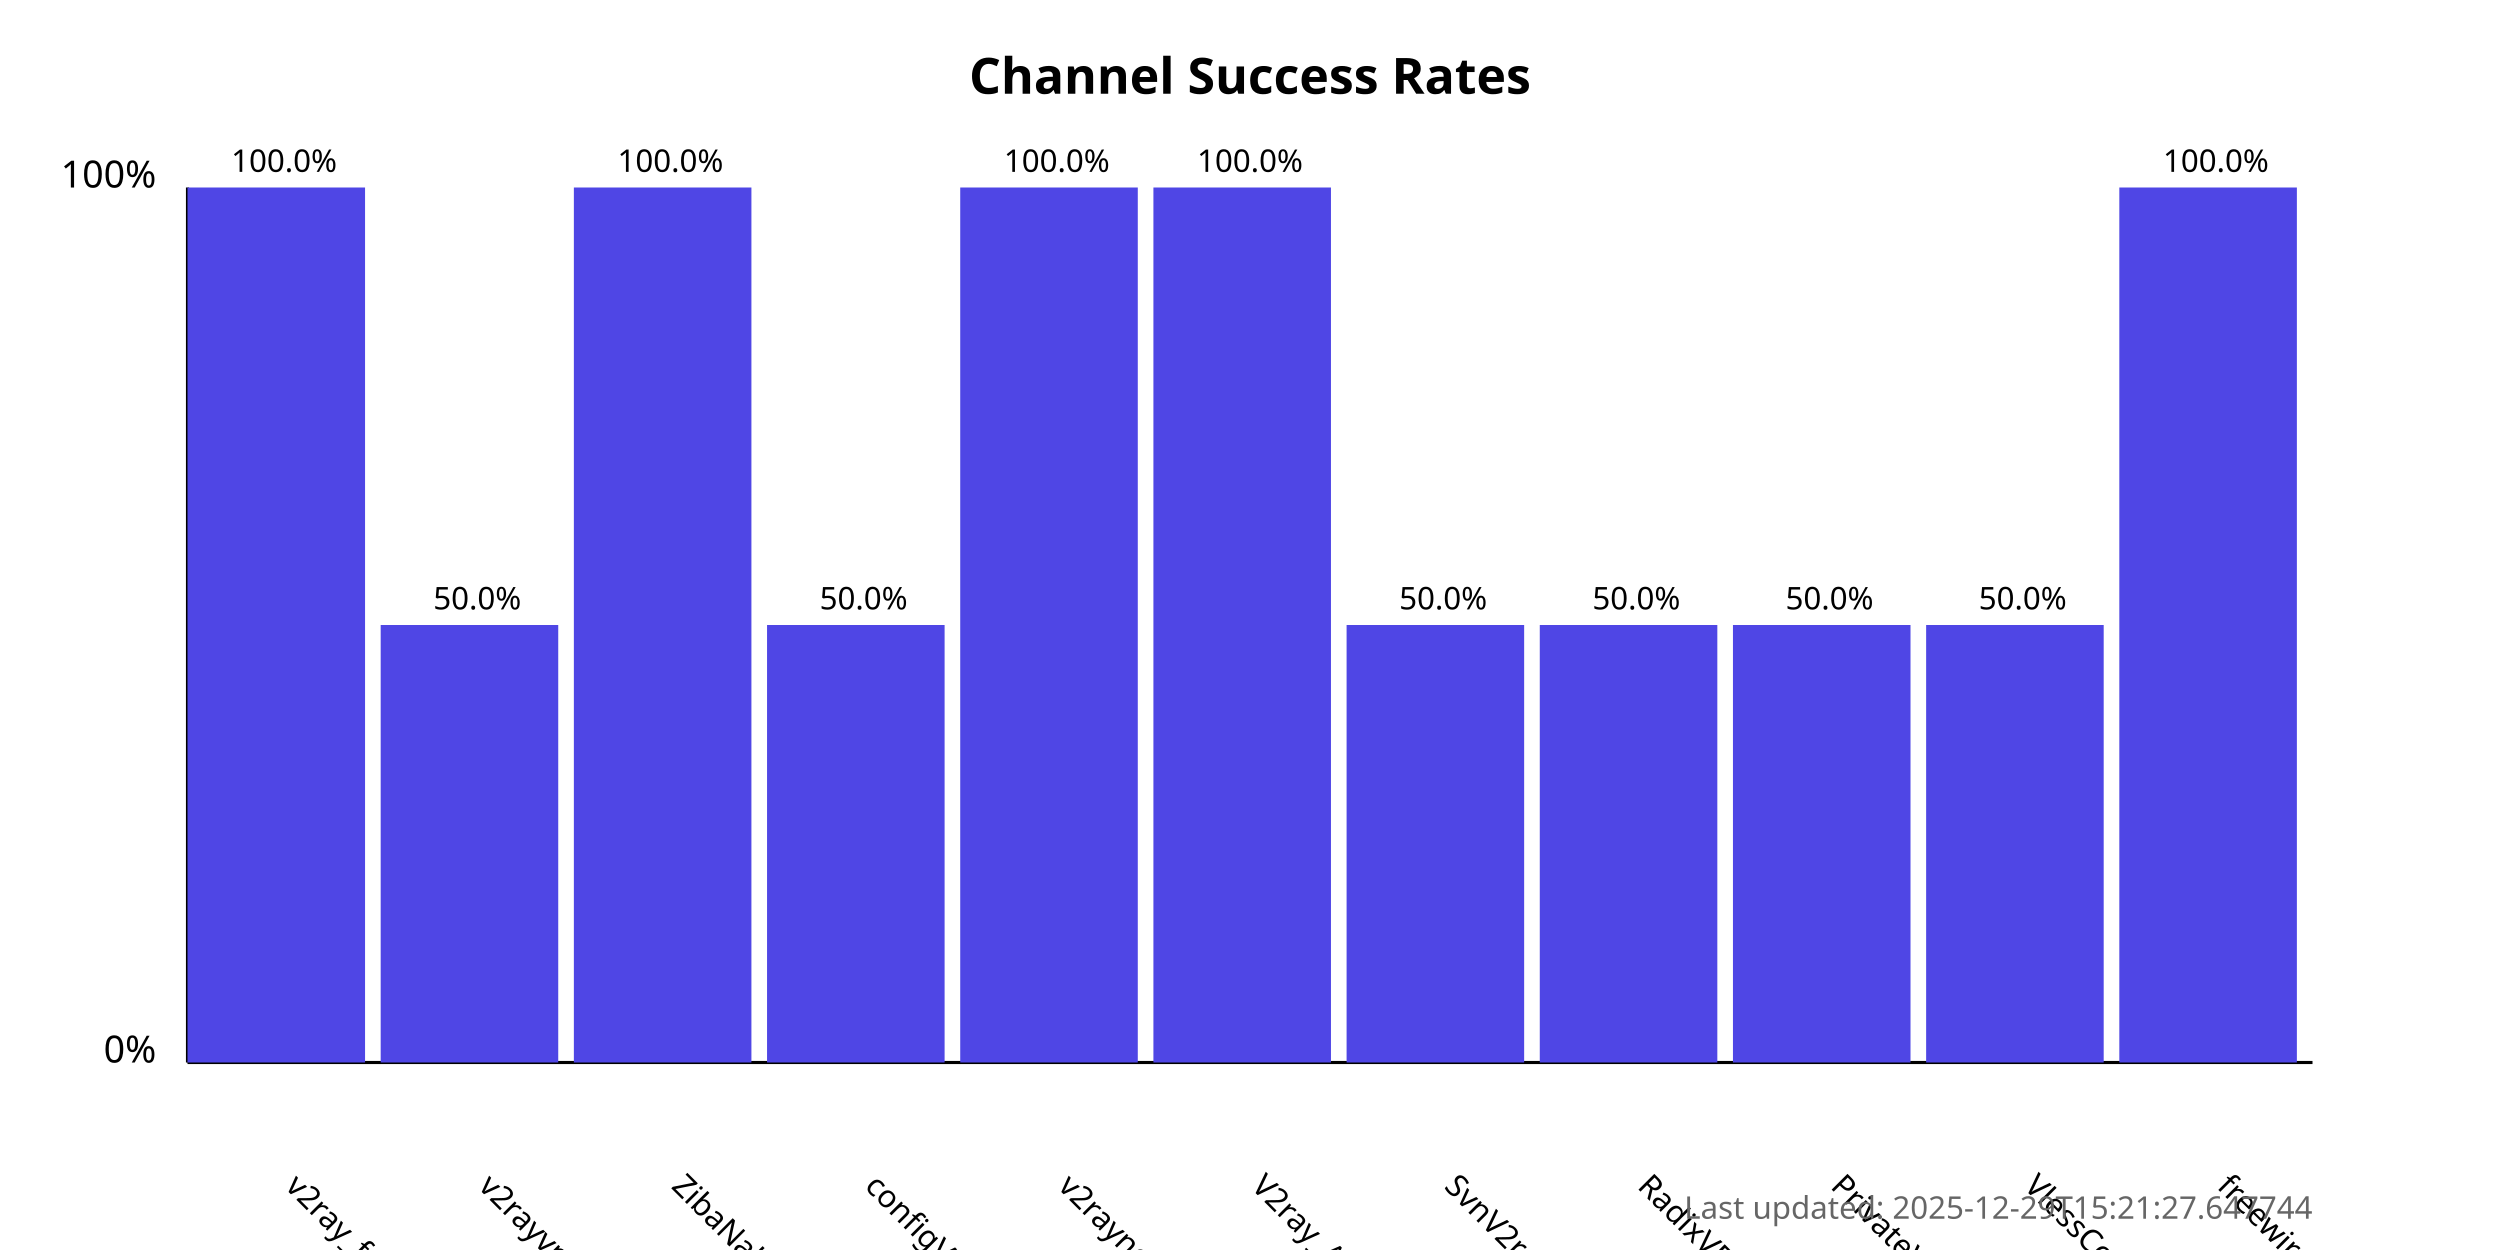
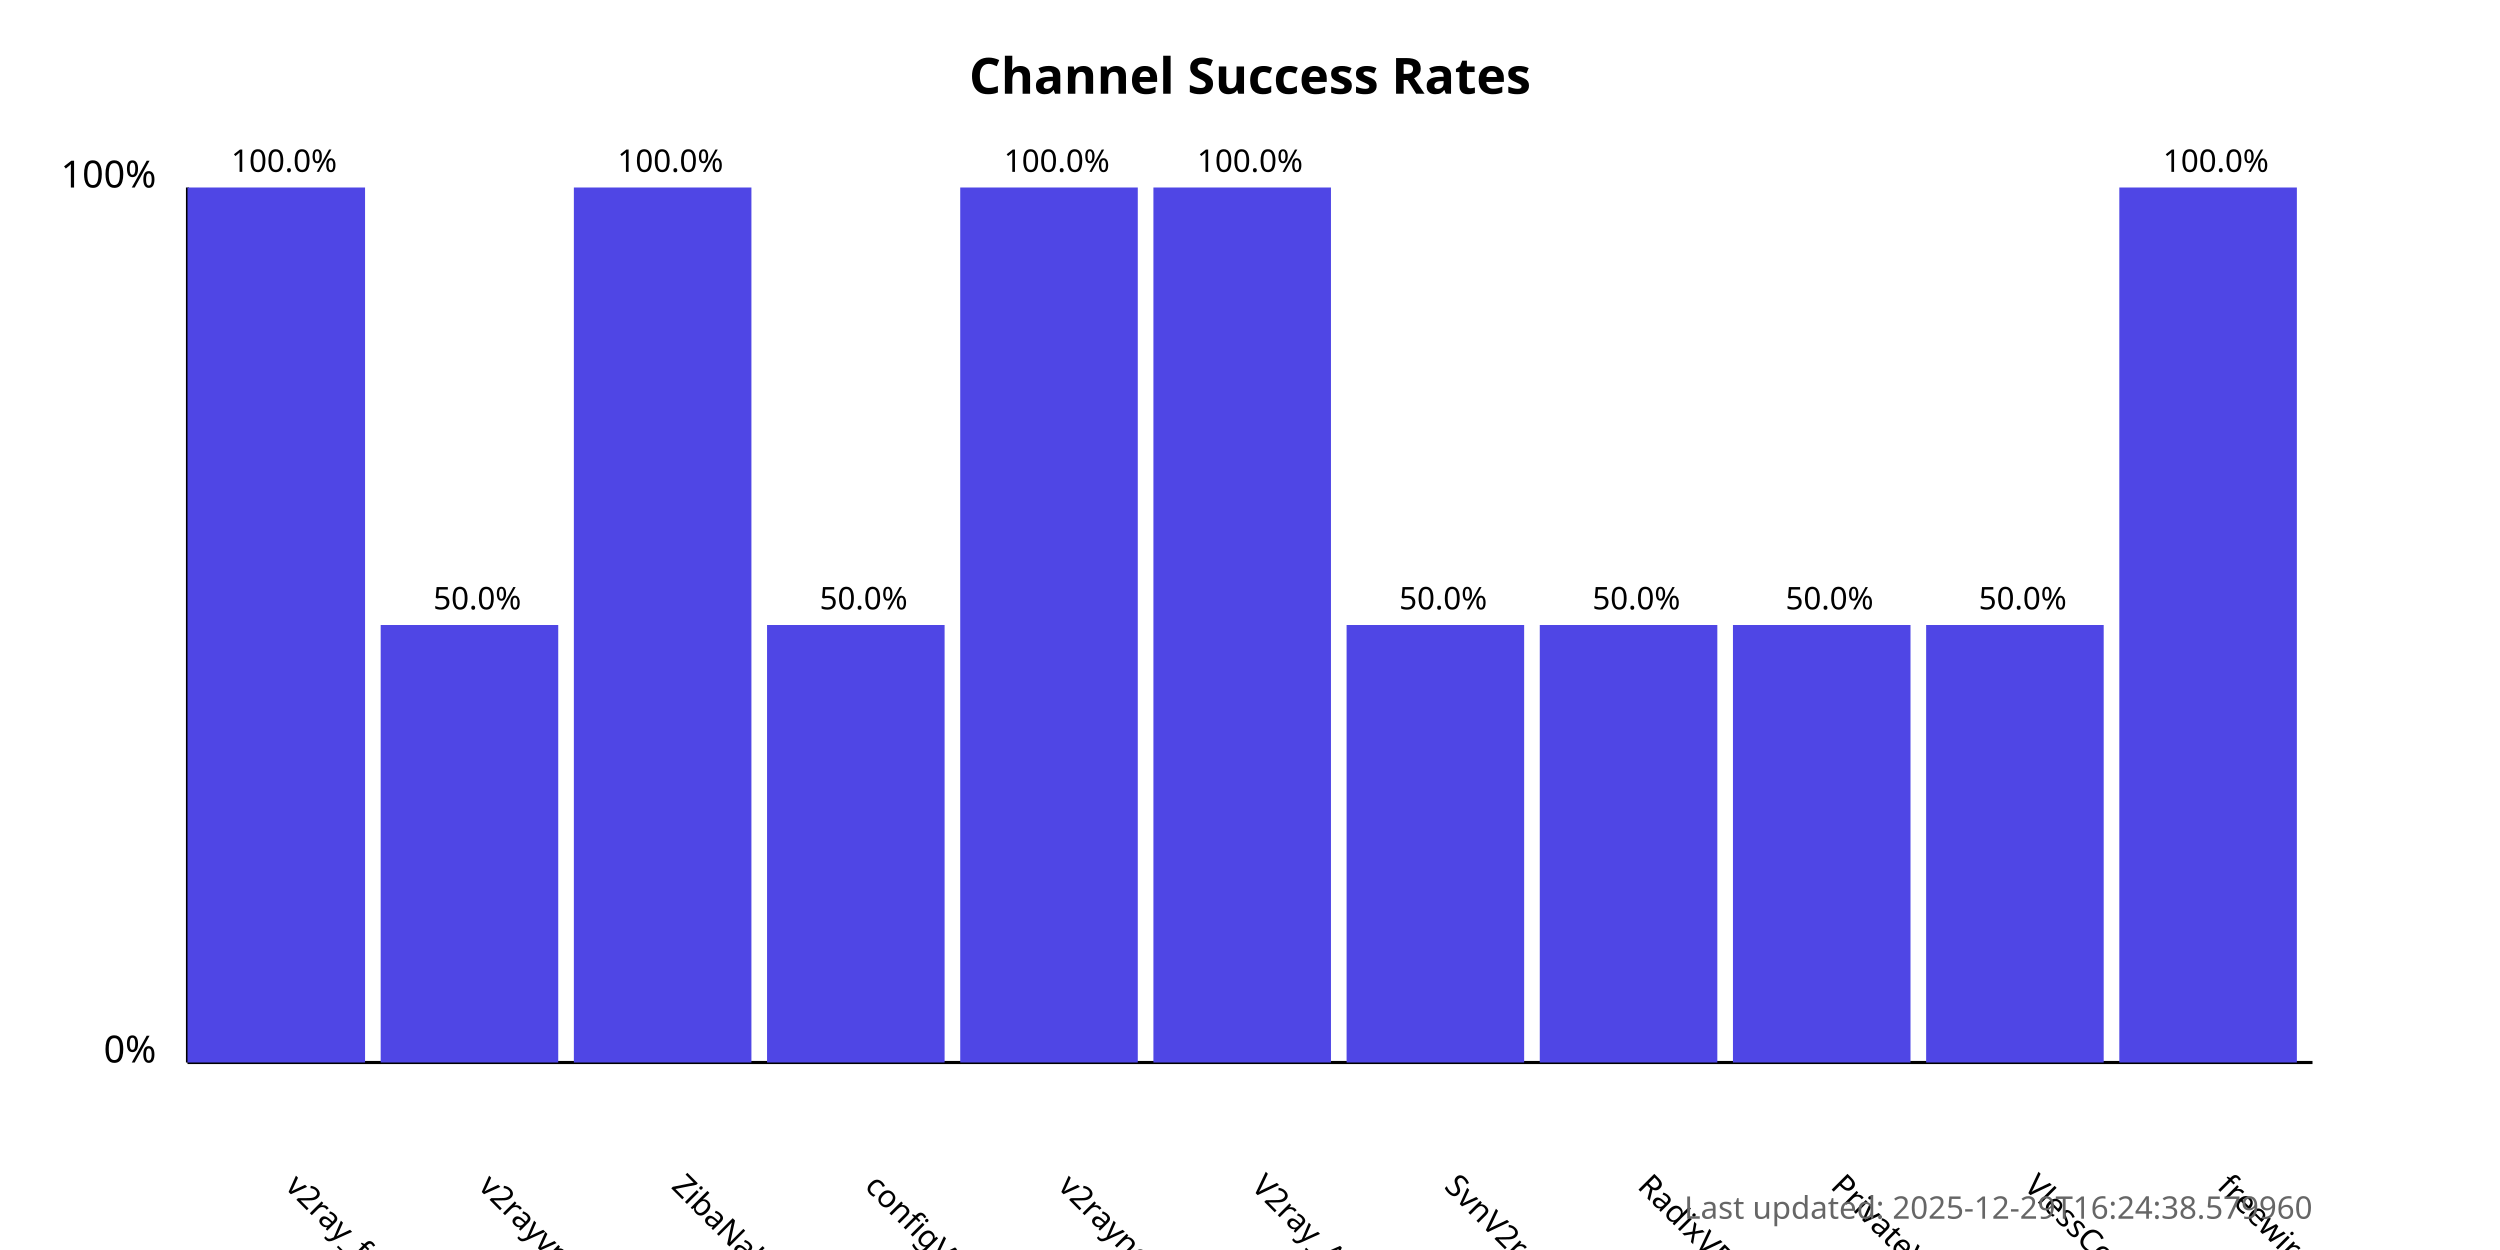
<svg xmlns="http://www.w3.org/2000/svg" width="800" height="400">
  <style>
            .chart-title { font: bold 16px sans-serif; }
            .axis-label { font: 12px sans-serif; }
            .tick-label { font: 10px sans-serif; }
            .bar { fill: #4f46e5; }
            .bar:hover { fill: #6366f1; }
            .timestamp { font: 10px sans-serif; fill: #666; }
        </style>
  <text x="400.0" y="30" text-anchor="middle" class="chart-title">
            Channel Success Rates
        </text>
  <line x1="60" y1="340" x2="60" y2="60" stroke="black" stroke-width="1" />
  <line x1="60" y1="340" x2="740" y2="340" stroke="black" stroke-width="1" />
  <text x="50" y="340" text-anchor="end" class="axis-label">0%</text>
  <text x="50" y="60" text-anchor="end" class="axis-label">100%</text>
  <g>
    <rect x="60" y="60.0" width="56.818" height="280.0" class="bar" />
    <text x="90.909" y="380" transform="rotate(45, 90.90909, 380)" text-anchor="start" class="tick-label">
                v2ray_free_conf
            </text>
    <text x="90.909" y="55.0" text-anchor="middle" class="tick-label">
                100.0%
            </text>
  </g>
  <g>
    <rect x="121.818" y="200.0" width="56.818" height="140.0" class="bar" />
    <text x="152.727" y="380" transform="rotate(45, 152.7273, 380)" text-anchor="start" class="tick-label">
                v2rayvpno
            </text>
    <text x="152.727" y="195.0" text-anchor="middle" class="tick-label">
                50.0%
            </text>
  </g>
  <g>
    <rect x="183.636" y="60.0" width="56.818" height="280.0" class="bar" />
    <text x="214.545" y="380" transform="rotate(45, 214.5455, 380)" text-anchor="start" class="tick-label">
                ZibaNabz
            </text>
    <text x="214.545" y="55.0" text-anchor="middle" class="tick-label">
                100.0%
            </text>
  </g>
  <g>
    <rect x="245.455" y="200.0" width="56.818" height="140.0" class="bar" />
    <text x="276.364" y="380" transform="rotate(45, 276.3636, 380)" text-anchor="start" class="tick-label">
                configV2rayForFree
            </text>
    <text x="276.364" y="195.0" text-anchor="middle" class="tick-label">
                50.0%
            </text>
  </g>
  <g>
    <rect x="307.273" y="60.0" width="56.818" height="280.0" class="bar" />
    <text x="338.182" y="380" transform="rotate(45, 338.1818, 380)" text-anchor="start" class="tick-label">
                v2rayngvpn
            </text>
    <text x="338.182" y="55.0" text-anchor="middle" class="tick-label">
                100.0%
            </text>
  </g>
  <g>
    <rect x="369.091" y="60.0" width="56.818" height="280.0" class="bar" />
    <text x="400.0" y="380" transform="rotate(45, 400.0, 380)" text-anchor="start" class="tick-label">
                V2ray_Alpha
            </text>
    <text x="400.0" y="55.0" text-anchor="middle" class="tick-label">
                100.0%
            </text>
  </g>
  <g>
    <rect x="430.909" y="200.0" width="56.818" height="140.0" class="bar" />
    <text x="461.818" y="380" transform="rotate(45, 461.8182, 380)" text-anchor="start" class="tick-label">
                SvnV2ray
            </text>
    <text x="461.818" y="195.0" text-anchor="middle" class="tick-label">
                50.0%
            </text>
  </g>
  <g>
    <rect x="492.727" y="200.0" width="56.818" height="140.0" class="bar" />
    <text x="523.636" y="380" transform="rotate(45, 523.6364, 380)" text-anchor="start" class="tick-label">
                RadixVPN
            </text>
    <text x="523.636" y="195.0" text-anchor="middle" class="tick-label">
                50.0%
            </text>
  </g>
  <g>
    <rect x="554.545" y="200.0" width="56.818" height="140.0" class="bar" />
    <text x="585.455" y="380" transform="rotate(45, 585.4545, 380)" text-anchor="start" class="tick-label">
                PrivateVPNs
            </text>
    <text x="585.455" y="195.0" text-anchor="middle" class="tick-label">
                50.0%
            </text>
  </g>
  <g>
    <rect x="616.364" y="200.0" width="56.818" height="140.0" class="bar" />
    <text x="647.273" y="380" transform="rotate(45, 647.2727, 380)" text-anchor="start" class="tick-label">
                VlessConfig
            </text>
    <text x="647.273" y="195.0" text-anchor="middle" class="tick-label">
                50.0%
            </text>
  </g>
  <g>
    <rect x="678.182" y="60.0" width="56.818" height="280.0" class="bar" />
    <text x="709.091" y="380" transform="rotate(45, 709.0909, 380)" text-anchor="start" class="tick-label">
                freewireguard
            </text>
    <text x="709.091" y="55.0" text-anchor="middle" class="tick-label">
                100.0%
            </text>
  </g>
  <text x="740" y="390" text-anchor="end" class="timestamp">
-             Last updated: 2025-12-29T15:21:27.647744
+             Last updated: 2025-12-29T16:24:38.579960
        </text>
</svg>
